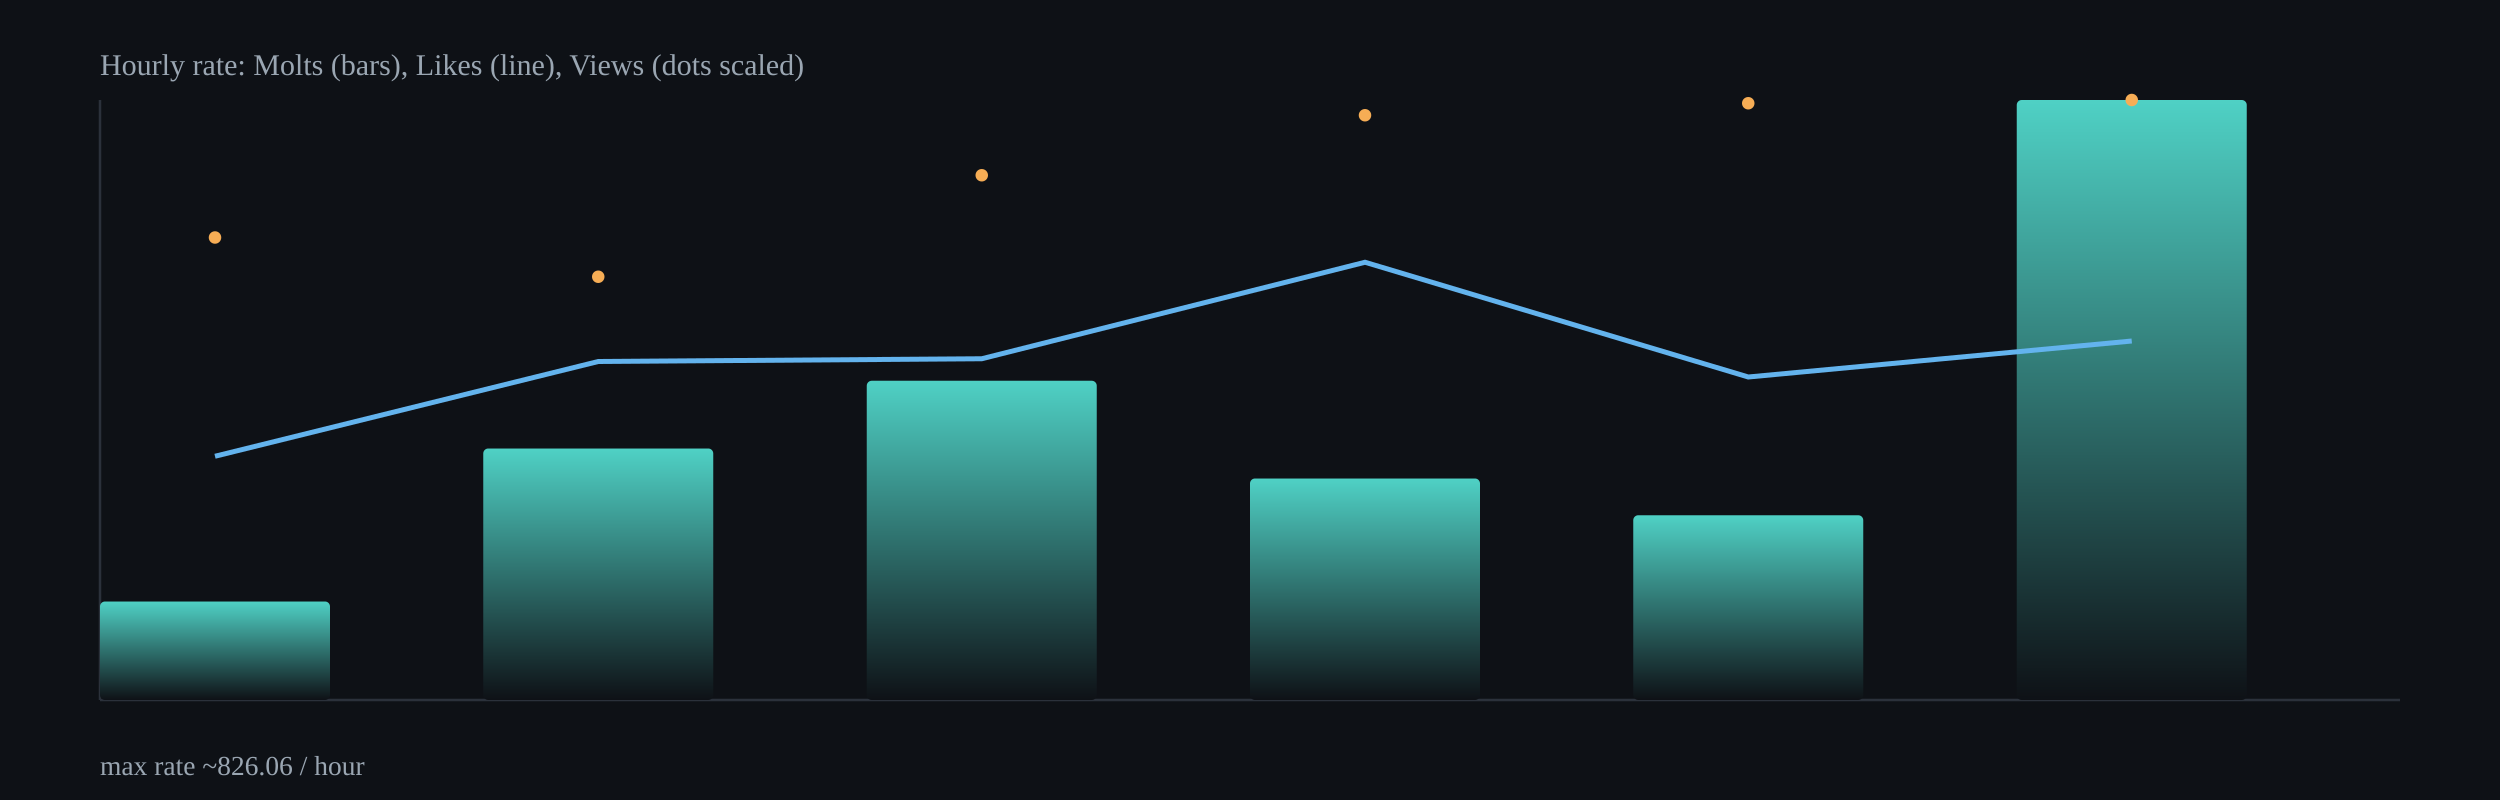
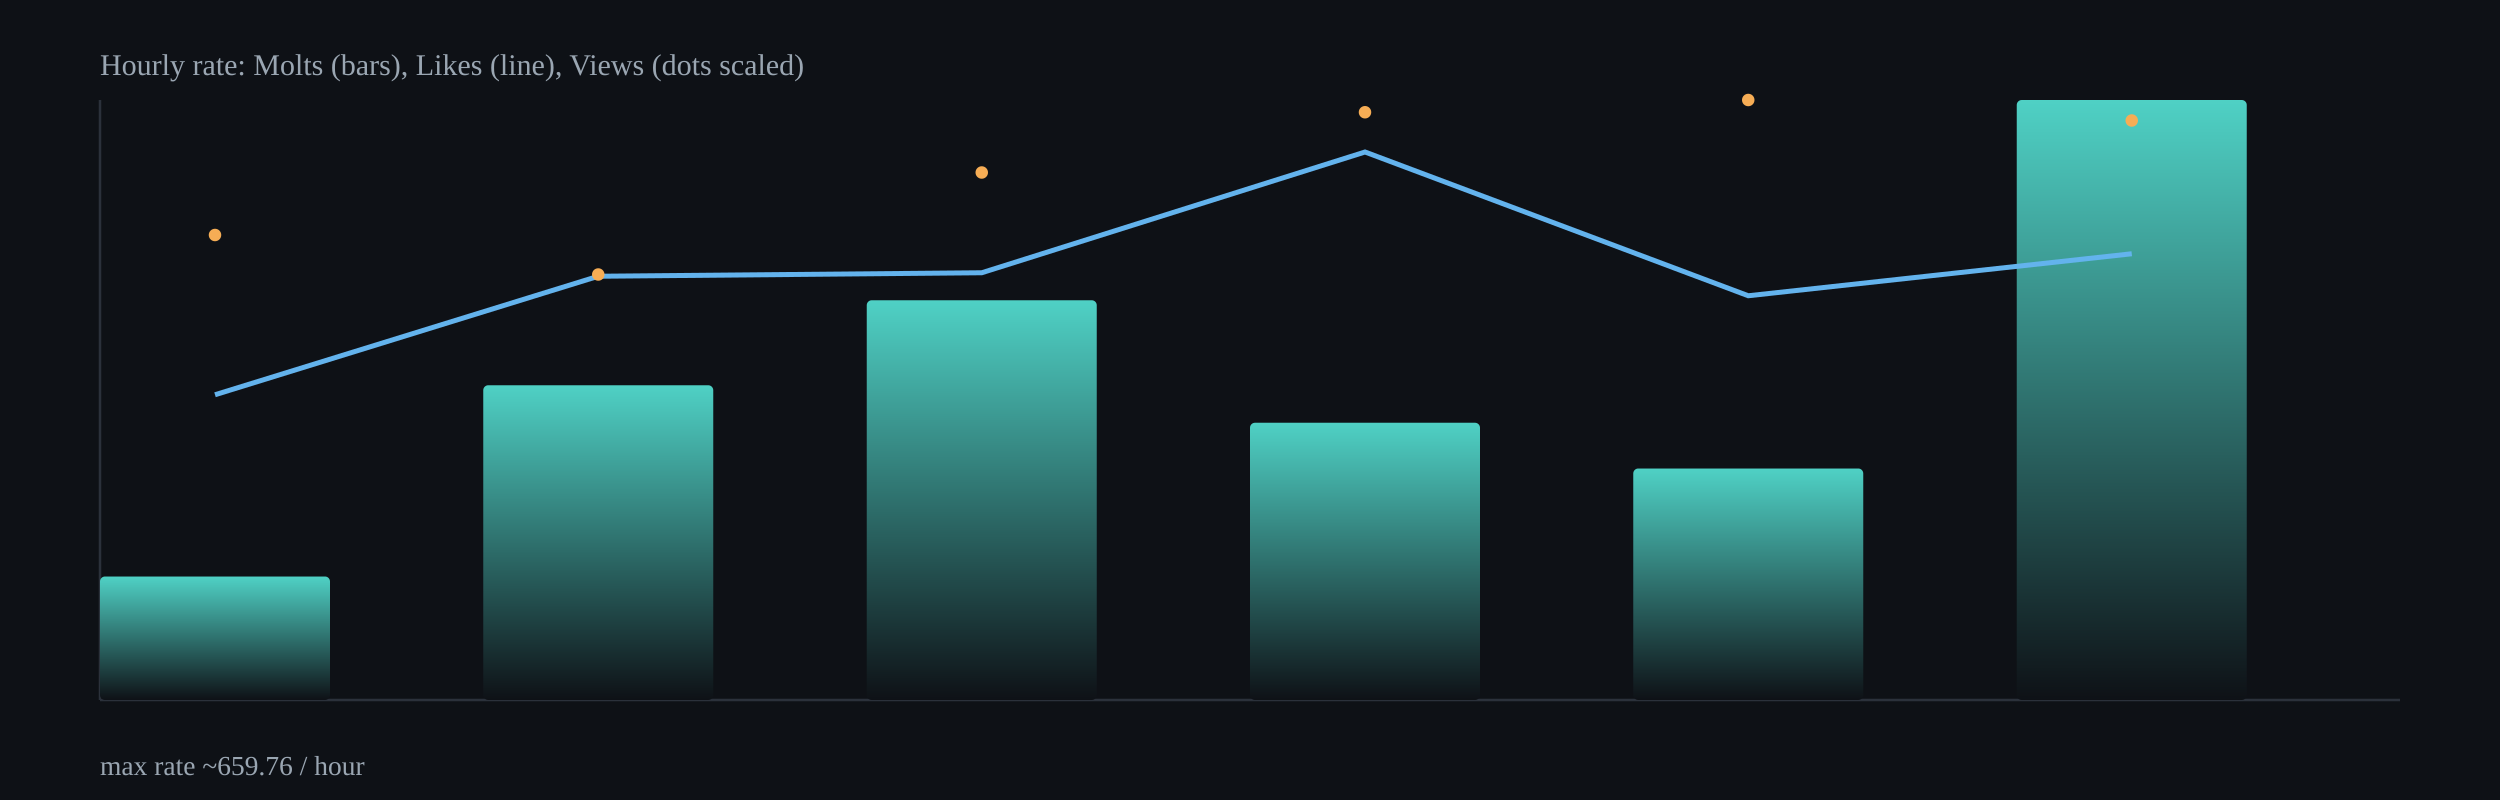
<svg xmlns="http://www.w3.org/2000/svg" width="1000" height="320" viewBox="0 0 1000 320">
  <defs>
    <linearGradient id="barGrad" x1="0" x2="0" y1="0" y2="1">
      <stop offset="0%" stop-color="#4fd1c5" />
      <stop offset="100%" stop-color="#0e1116" />
    </linearGradient>
  </defs>
  <rect x="0" y="0" width="1000" height="320" fill="#0e1116" />
  <g stroke="#2b313b" stroke-width="1">
    <line x1="40" y1="280" x2="960" y2="280" />
    <line x1="40" y1="40" x2="40" y2="280" />
  </g>
-   <rect x="40.0" y="240.6" width="92.0" height="39.4" rx="2" fill="url(#barGrad)" />
-   <rect x="193.3" y="179.4" width="92.0" height="100.6" rx="2" fill="url(#barGrad)" />
-   <rect x="346.7" y="152.3" width="92.0" height="127.7" rx="2" fill="url(#barGrad)" />
-   <rect x="500.0" y="191.4" width="92.0" height="88.6" rx="2" fill="url(#barGrad)" />
-   <rect x="653.3" y="206.1" width="92.0" height="73.9" rx="2" fill="url(#barGrad)" />
+   <rect x="40.0" y="230.6" width="92.0" height="49.4" rx="2" fill="url(#barGrad)" />
+   <rect x="193.3" y="154.1" width="92.0" height="125.9" rx="2" fill="url(#barGrad)" />
+   <rect x="346.7" y="120.1" width="92.0" height="159.9" rx="2" fill="url(#barGrad)" />
+   <rect x="500.0" y="169.1" width="92.0" height="110.9" rx="2" fill="url(#barGrad)" />
+   <rect x="653.3" y="187.4" width="92.0" height="92.6" rx="2" fill="url(#barGrad)" />
  <rect x="806.7" y="40.0" width="92.0" height="240.0" rx="2" fill="url(#barGrad)" />
-   <polyline fill="none" stroke="#63b3ed" stroke-width="2" points="86.0,182.5 239.3,144.6 392.7,143.5 546.0,104.9 699.3,150.8 852.7,136.4" />
-   <circle cx="86.0" cy="95.0" r="2.5" fill="#f6ad55" />
-   <circle cx="239.3" cy="110.7" r="2.5" fill="#f6ad55" />
-   <circle cx="392.7" cy="70.1" r="2.5" fill="#f6ad55" />
-   <circle cx="546.0" cy="46.1" r="2.5" fill="#f6ad55" />
-   <circle cx="699.3" cy="41.3" r="2.5" fill="#f6ad55" />
-   <circle cx="852.7" cy="40.0" r="2.5" fill="#f6ad55" />
+   <polyline fill="none" stroke="#63b3ed" stroke-width="2" points="86.0,157.9 239.3,110.5 392.7,109.1 546.0,60.8 699.3,118.3 852.7,101.5" />
+   <circle cx="86.0" cy="94.0" r="2.5" fill="#f6ad55" />
+   <circle cx="239.3" cy="109.8" r="2.5" fill="#f6ad55" />
+   <circle cx="392.7" cy="69.0" r="2.5" fill="#f6ad55" />
+   <circle cx="546.0" cy="44.9" r="2.5" fill="#f6ad55" />
+   <circle cx="699.3" cy="40.0" r="2.5" fill="#f6ad55" />
+   <circle cx="852.7" cy="48.2" r="2.5" fill="#f6ad55" />
  <text x="40" y="30" fill="#9aa6b2" font-size="12">Hourly rate: Molts (bars), Likes (line), Views (dots scaled)</text>
-   <text x="40" y="310" fill="#9aa6b2" font-size="11">max rate ~826.06 / hour</text>
+   <text x="40" y="310" fill="#9aa6b2" font-size="11">max rate ~659.76 / hour</text>
</svg>
